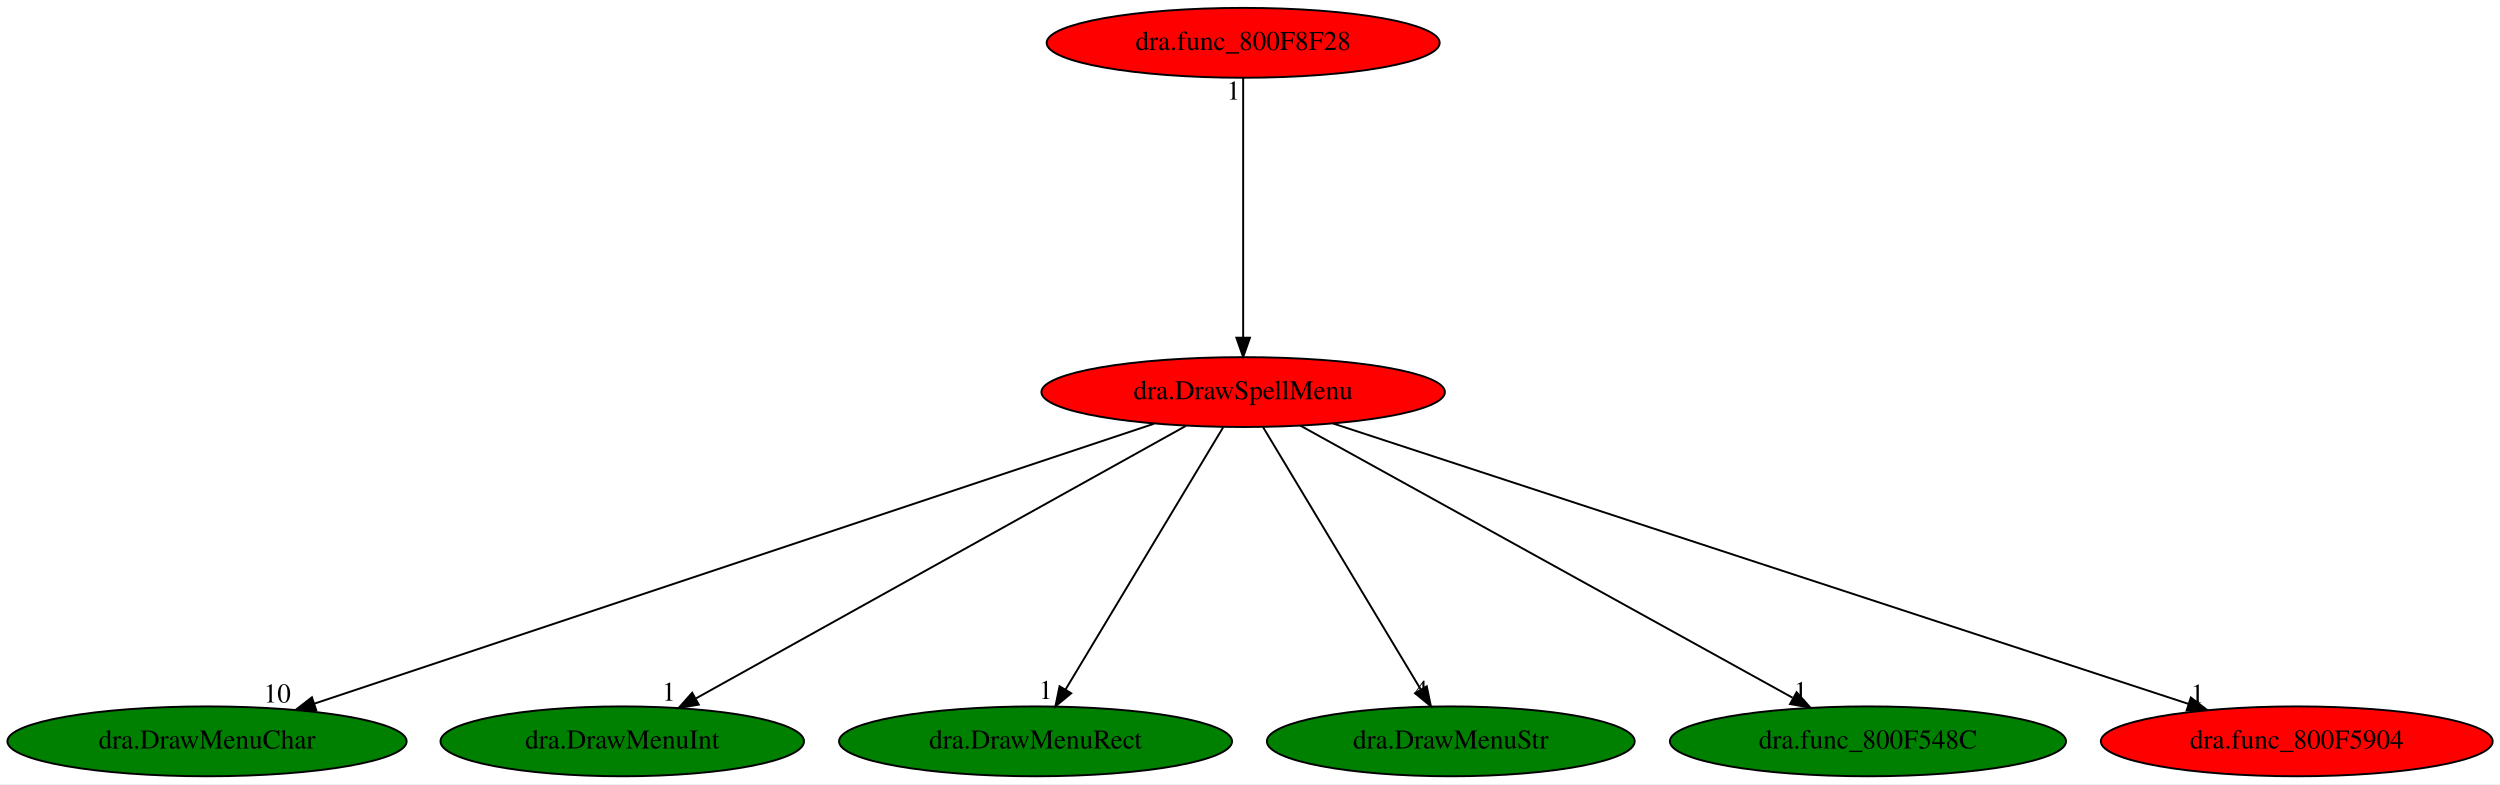
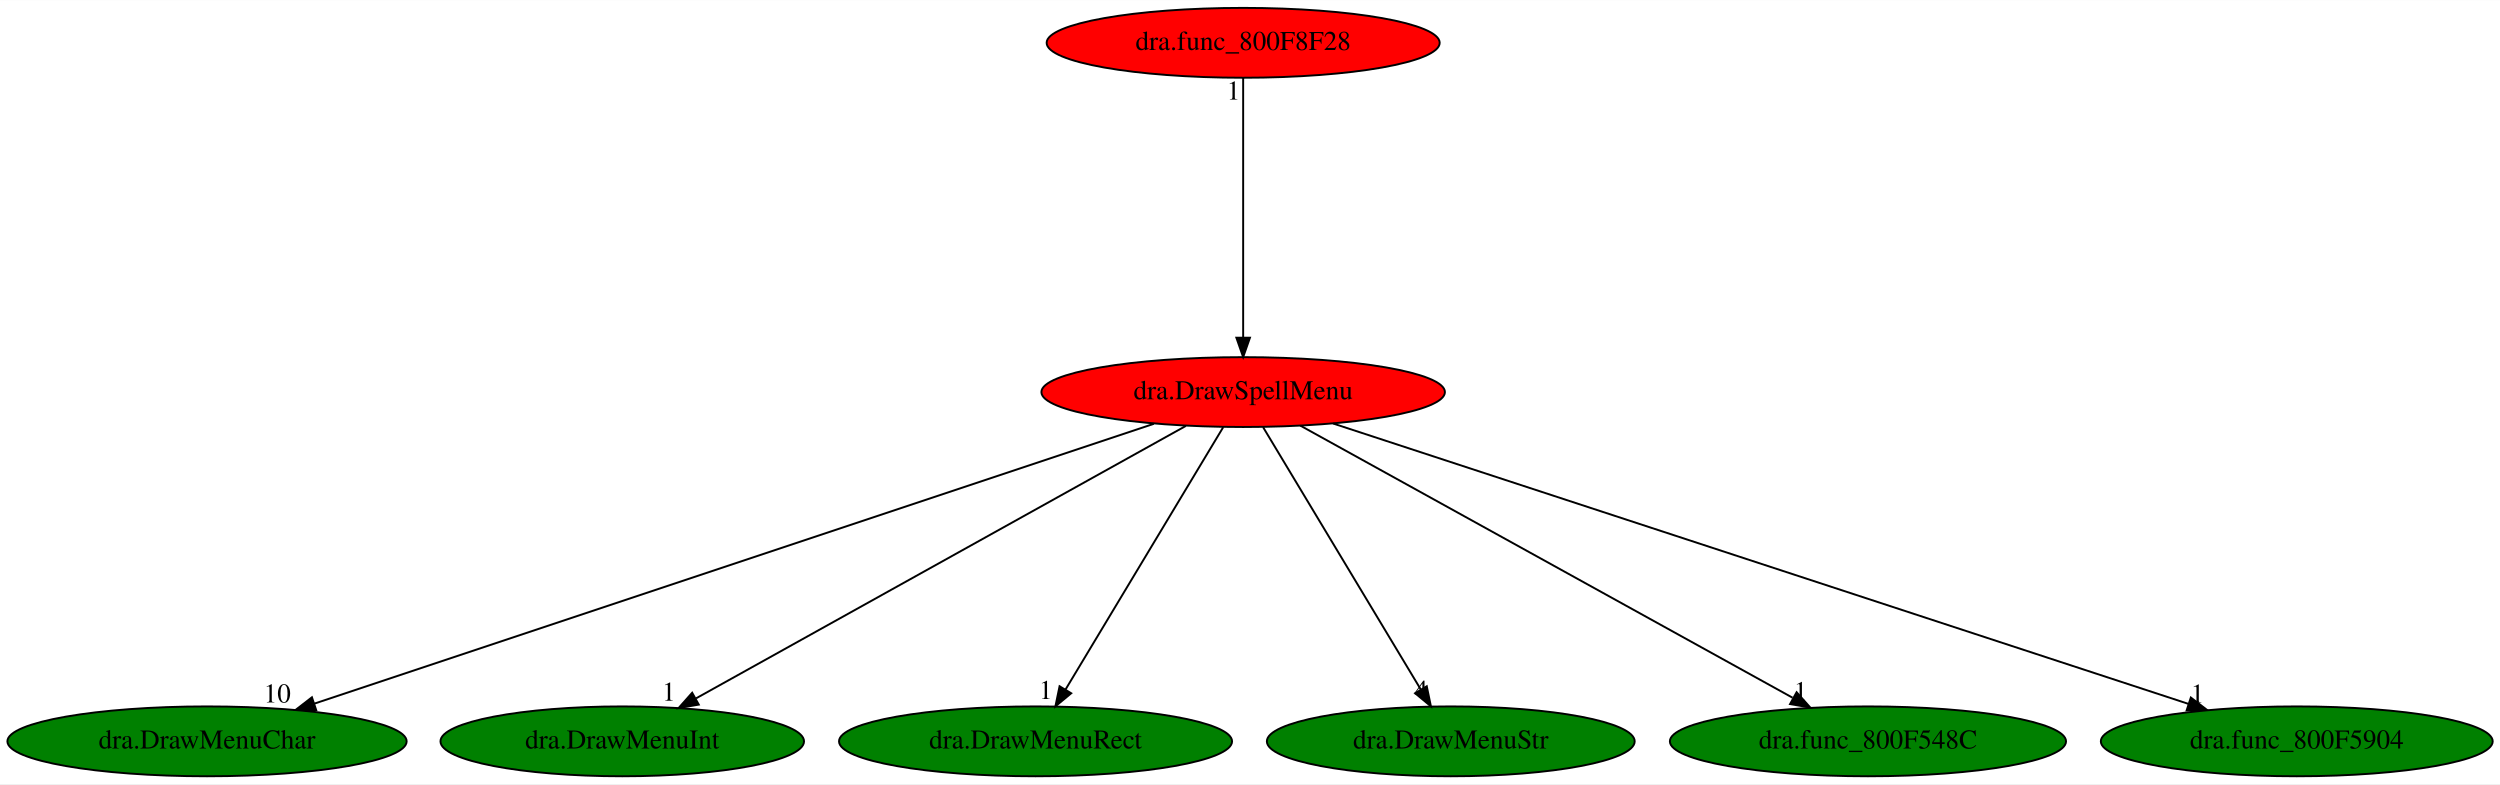
<svg xmlns="http://www.w3.org/2000/svg" xmlns:xlink="http://www.w3.org/1999/xlink" width="1288pt" height="404pt" viewBox="0.00 0.00 1288.43 404.00">
  <g id="graph0" class="graph" transform="scale(1 1) rotate(0) translate(4 400)">
    <polygon fill="white" stroke="transparent" points="-4,4 -4,-400 1284.43,-400 1284.43,4 -4,4" />
    <g id="node1" class="node">
      <ellipse fill="red" stroke="black" cx="636.69" cy="-198" rx="103.98" ry="18" />
      <text text-anchor="middle" x="636.69" y="-194.3" font-family="Times,serif" font-size="14.00">dra.DrawSpellMenu</text>
    </g>
    <g id="node2" class="node">
      <g id="a_node2">
        <a xlink:href="dra.DrawMenuChar.svg" xlink:title="dra.DrawMenuChar">
          <ellipse fill="green" stroke="black" cx="102.69" cy="-18" rx="102.88" ry="18" />
          <text text-anchor="middle" x="102.69" y="-14.3" font-family="Times,serif" font-size="14.00">dra.DrawMenuChar</text>
        </a>
      </g>
    </g>
    <g id="edge1" class="edge">
      <path fill="none" stroke="black" d="M590.7,-181.67C492.69,-149 263.6,-72.64 157.91,-37.41" />
      <polygon fill="black" stroke="black" points="158.97,-34.07 148.38,-34.23 156.76,-40.71 158.97,-34.07" />
      <text text-anchor="middle" x="138.88" y="-38.03" font-family="Times,serif" font-size="14.00">10</text>
    </g>
    <g id="node3" class="node">
      <g id="a_node3">
        <a xlink:href="dra.DrawMenuInt.svg" xlink:title="dra.DrawMenuInt">
          <ellipse fill="green" stroke="black" cx="316.69" cy="-18" rx="93.68" ry="18" />
          <text text-anchor="middle" x="316.69" y="-14.3" font-family="Times,serif" font-size="14.00">dra.DrawMenuInt</text>
        </a>
      </g>
    </g>
    <g id="edge2" class="edge">
      <path fill="none" stroke="black" d="M607.16,-180.57C548.91,-148.17 419.27,-76.06 354.72,-40.16" />
      <polygon fill="black" stroke="black" points="356.13,-36.93 345.69,-35.13 352.73,-43.05 356.13,-36.93" />
      <text text-anchor="middle" x="340.69" y="-38.93" font-family="Times,serif" font-size="14.00">1</text>
    </g>
    <g id="node4" class="node">
      <g id="a_node4">
        <a xlink:href="dra.DrawMenuRect.svg" xlink:title="dra.DrawMenuRect">
          <ellipse fill="green" stroke="black" cx="529.69" cy="-18" rx="101.28" ry="18" />
          <text text-anchor="middle" x="529.69" y="-14.3" font-family="Times,serif" font-size="14.00">dra.DrawMenuRect</text>
        </a>
      </g>
    </g>
    <g id="edge3" class="edge">
      <path fill="none" stroke="black" d="M626.43,-179.93C607.58,-148.57 567.32,-81.6 545.14,-44.71" />
      <polygon fill="black" stroke="black" points="548.07,-42.78 539.92,-36.02 542.07,-46.39 548.07,-42.78" />
      <text text-anchor="middle" x="534.92" y="-39.82" font-family="Times,serif" font-size="14.00">1</text>
    </g>
    <g id="node5" class="node">
      <g id="a_node5">
        <a xlink:href="dra.DrawMenuStr.svg" xlink:title="dra.DrawMenuStr">
          <ellipse fill="green" stroke="black" cx="743.69" cy="-18" rx="94.78" ry="18" />
          <text text-anchor="middle" x="743.69" y="-14.3" font-family="Times,serif" font-size="14.00">dra.DrawMenuStr</text>
        </a>
      </g>
    </g>
    <g id="edge4" class="edge">
      <path fill="none" stroke="black" d="M646.95,-179.93C665.8,-148.57 706.06,-81.6 728.24,-44.71" />
      <polygon fill="black" stroke="black" points="731.31,-46.39 733.46,-36.02 725.31,-42.78 731.31,-46.39" />
      <text text-anchor="middle" x="728.46" y="-39.82" font-family="Times,serif" font-size="14.00">4</text>
    </g>
    <g id="node6" class="node">
      <g id="a_node6">
        <a xlink:href="dra.func_800F548C.svg" xlink:title="dra.func_800F548C">
          <ellipse fill="green" stroke="black" cx="958.69" cy="-18" rx="102.08" ry="18" />
          <text text-anchor="middle" x="958.69" y="-14.3" font-family="Times,serif" font-size="14.00">dra.func_800F548C</text>
        </a>
      </g>
    </g>
    <g id="edge5" class="edge">
      <path fill="none" stroke="black" d="M666.12,-180.73C724.42,-148.5 854.59,-76.55 919.84,-40.48" />
      <polygon fill="black" stroke="black" points="921.92,-43.32 928.98,-35.42 918.54,-37.2 921.92,-43.32" />
      <text text-anchor="middle" x="923.98" y="-39.22" font-family="Times,serif" font-size="14.00">1</text>
    </g>
    <g id="node7" class="node">
      <g id="a_node7">
        <a xlink:href="dra.func_800F5904.svg" xlink:title="dra.func_800F5904">
-           <ellipse fill="red" stroke="black" cx="1179.69" cy="-18" rx="100.98" ry="18" />
+           <ellipse fill="green" stroke="black" cx="1179.69" cy="-18" rx="100.98" ry="18" />
          <text text-anchor="middle" x="1179.69" y="-14.3" font-family="Times,serif" font-size="14.00">dra.func_800F5904</text>
        </a>
      </g>
    </g>
    <g id="edge6" class="edge">
      <path fill="none" stroke="black" d="M682.99,-181.82C782.47,-149.21 1016.3,-72.56 1123.82,-37.32" />
      <polygon fill="black" stroke="black" points="1125.1,-40.58 1133.51,-34.14 1122.92,-33.93 1125.1,-40.58" />
      <text text-anchor="middle" x="1128.51" y="-37.94" font-family="Times,serif" font-size="14.00">1</text>
    </g>
    <g id="node8" class="node">
      <g id="a_node8">
        <a xlink:href="dra.func_800F8F28.svg" xlink:title="dra.func_800F8F28">
          <ellipse fill="red" stroke="black" cx="636.69" cy="-378" rx="101.28" ry="18" />
          <text text-anchor="middle" x="636.69" y="-374.3" font-family="Times,serif" font-size="14.00">dra.func_800F8F28</text>
        </a>
      </g>
    </g>
    <g id="edge7" class="edge">
      <path fill="none" stroke="black" d="M636.69,-359.93C636.69,-328.97 636.69,-263.3 636.69,-226.13" />
      <polygon fill="black" stroke="black" points="640.19,-226.02 636.69,-216.02 633.19,-226.02 640.19,-226.02" />
      <text text-anchor="middle" x="631.69" y="-348.73" font-family="Times,serif" font-size="14.00">1</text>
    </g>
  </g>
</svg>
